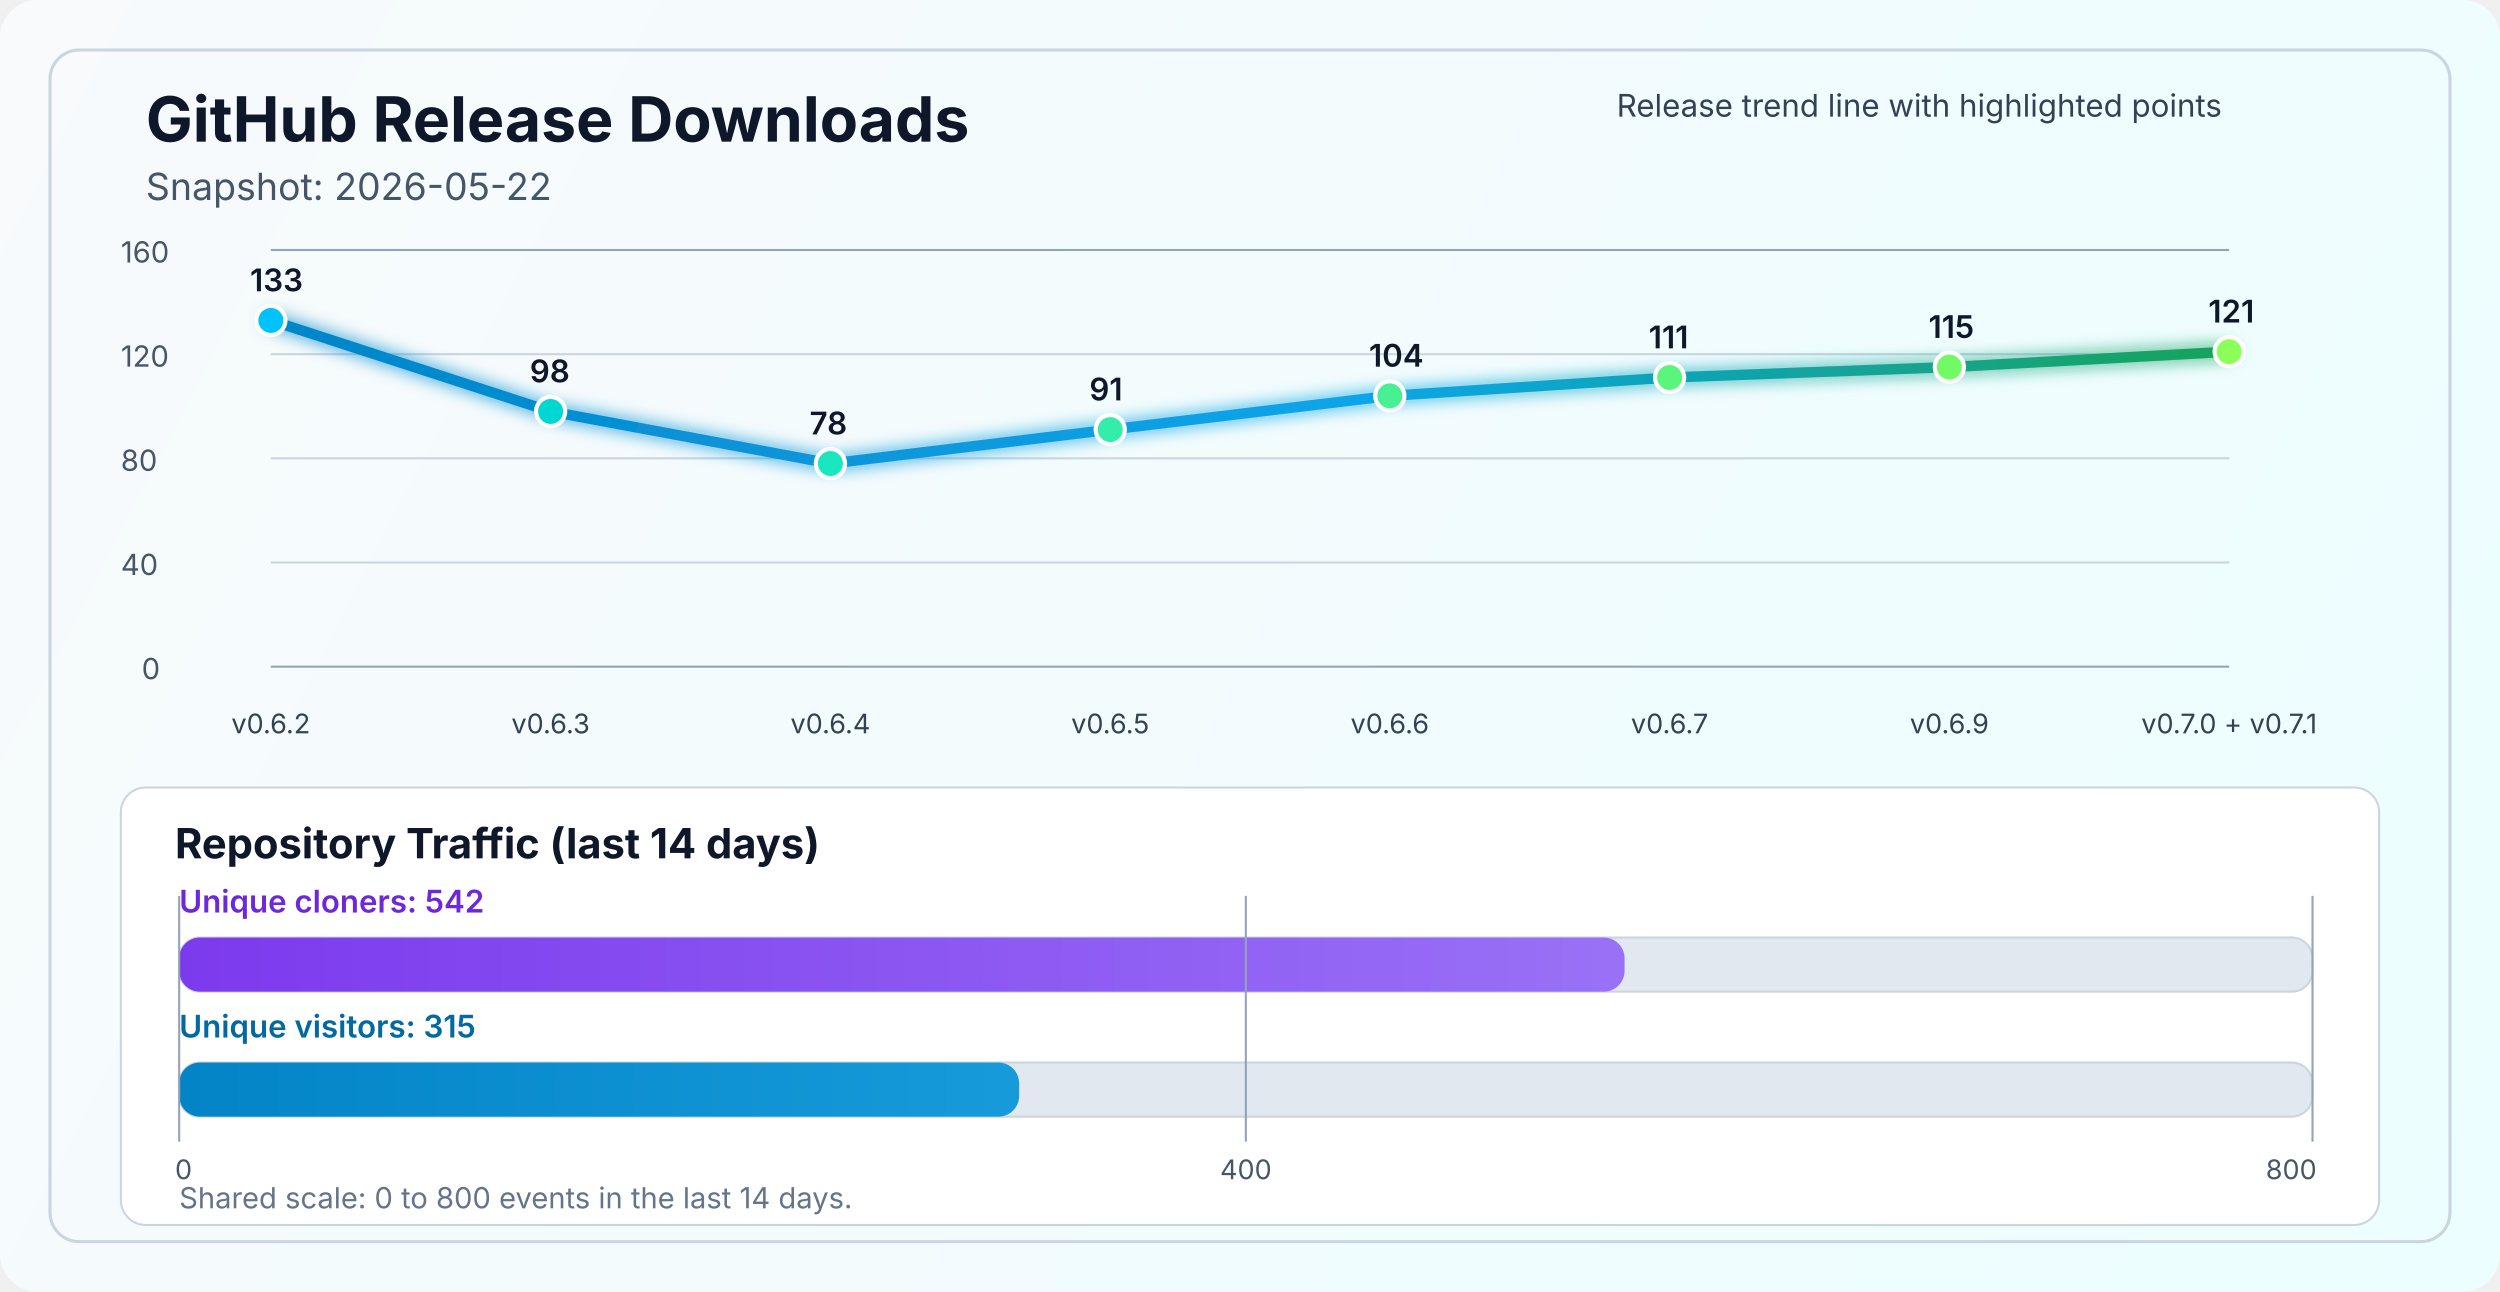
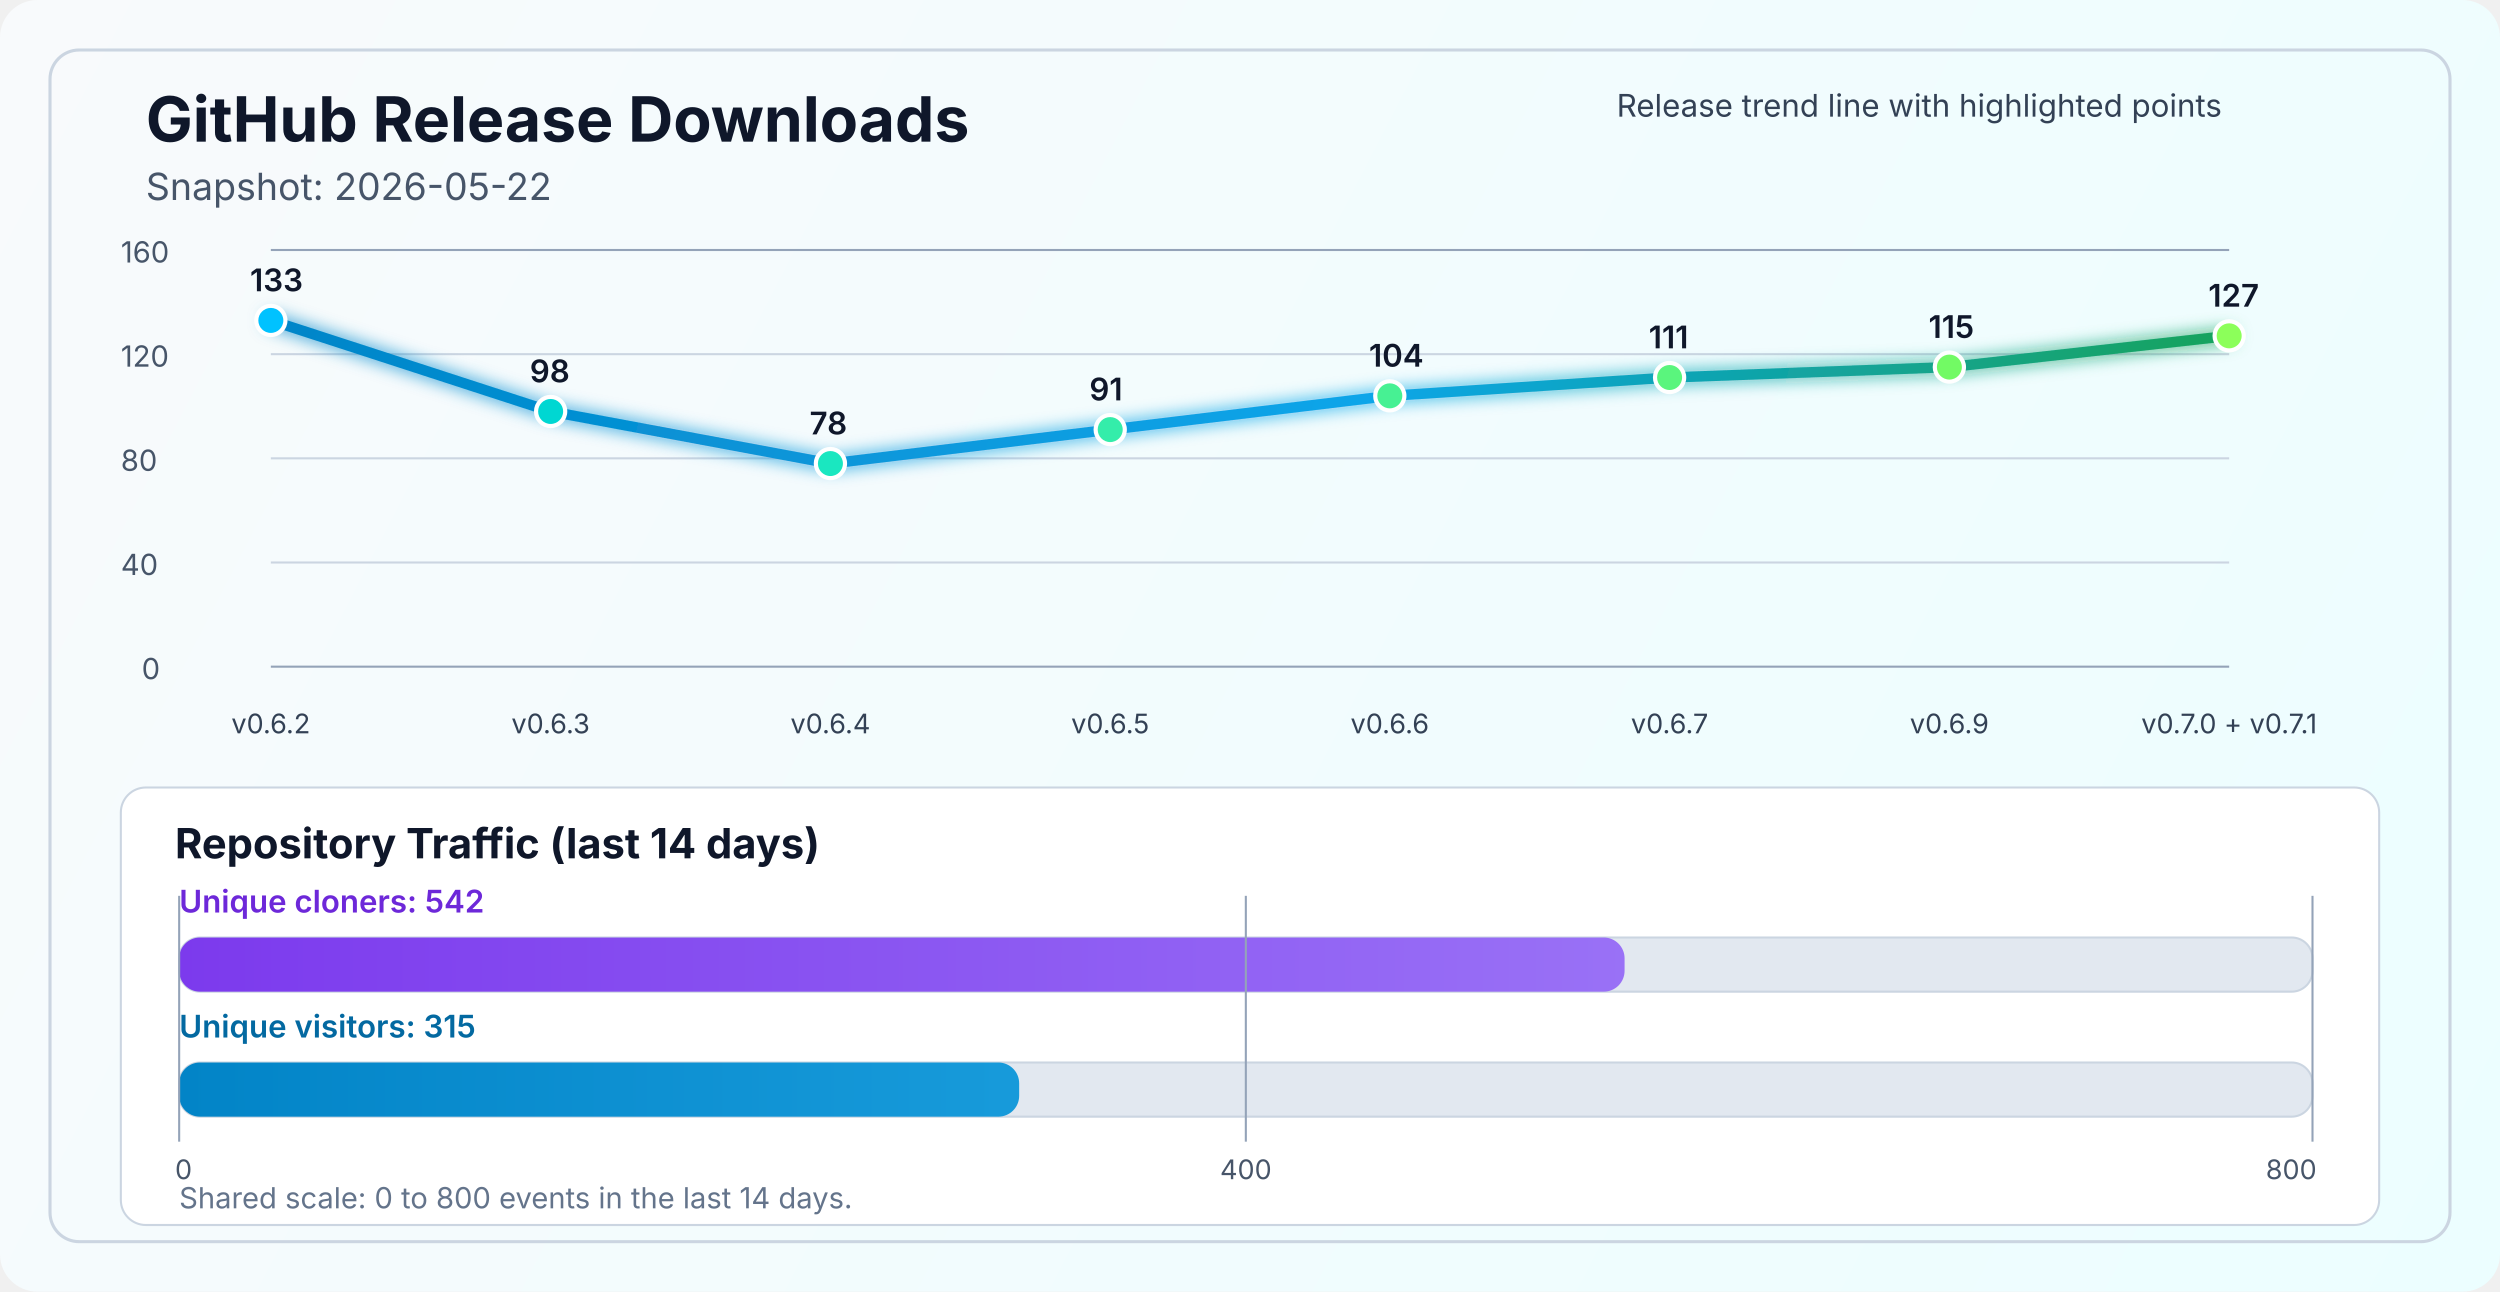
<svg xmlns="http://www.w3.org/2000/svg" width="1200" height="620" viewBox="0 0 1200 620" fill="none" role="img" aria-labelledby="title desc">
  <defs>
    <linearGradient id="bg" x1="0" y1="0" x2="1200" y2="620" gradientUnits="userSpaceOnUse">
      <stop stop-color="#F8FAFC" />
      <stop offset="1" stop-color="#ECFEFF" />
    </linearGradient>
    <linearGradient id="line" x1="130" y1="86" x2="1070" y2="340" gradientUnits="userSpaceOnUse">
      <stop stop-color="#0284C7" />
      <stop offset="0.55" stop-color="#0EA5E9" />
      <stop offset="1" stop-color="#16A34A" />
    </linearGradient>
    <linearGradient id="cloneFill" x1="86" y1="450" x2="1110" y2="450" gradientUnits="userSpaceOnUse">
      <stop stop-color="#7C3AED" />
      <stop offset="1" stop-color="#A78BFA" />
    </linearGradient>
    <linearGradient id="viewFill" x1="86" y1="482" x2="1110" y2="482" gradientUnits="userSpaceOnUse">
      <stop stop-color="#0284C7" />
      <stop offset="1" stop-color="#38BDF8" />
    </linearGradient>
    <filter id="glow" x="-50%" y="-50%" width="200%" height="200%">
      <feGaussianBlur stdDeviation="4" result="blur" />
      <feMerge>
        <feMergeNode in="blur" />
        <feMergeNode in="SourceGraphic" />
      </feMerge>
    </filter>
  </defs>
  <rect width="1200" height="620" rx="18" fill="url(#bg)" />
  <rect x="24" y="24" width="1152" height="572" rx="14" stroke="#CBD5E1" stroke-width="1.5" />
  <text x="70" y="68" fill="#0F172A" font-size="30" font-family="SF Pro Display, -apple-system, BlinkMacSystemFont, Segoe UI, sans-serif" font-weight="700">GitHub Release Downloads</text>
  <text x="70" y="96" fill="#475569" font-size="18" font-family="SF Pro Text, -apple-system, BlinkMacSystemFont, Segoe UI, sans-serif">Snapshot: 2026-05-22</text>
  <line x1="130" y1="320.0" x2="1070" y2="320.0" stroke="#94A3B8" stroke-width="1" />
  <line x1="130" y1="270.0" x2="1070" y2="270.0" stroke="#CBD5E1" stroke-width="1" />
  <line x1="130" y1="220.0" x2="1070" y2="220.0" stroke="#CBD5E1" stroke-width="1" />
  <line x1="130" y1="170.0" x2="1070" y2="170.0" stroke="#CBD5E1" stroke-width="1" />
  <line x1="130" y1="120.0" x2="1070" y2="120.0" stroke="#94A3B8" stroke-width="1" />
  <text x="68" y="326.0" fill="#475569" font-size="14" font-family="SF Pro Text, -apple-system, BlinkMacSystemFont, Segoe UI, sans-serif">0</text>
  <text x="58" y="276.0" fill="#475569" font-size="14" font-family="SF Pro Text, -apple-system, BlinkMacSystemFont, Segoe UI, sans-serif">40</text>
  <text x="58" y="226.0" fill="#475569" font-size="14" font-family="SF Pro Text, -apple-system, BlinkMacSystemFont, Segoe UI, sans-serif">80</text>
  <text x="58" y="176.0" fill="#475569" font-size="14" font-family="SF Pro Text, -apple-system, BlinkMacSystemFont, Segoe UI, sans-serif">120</text>
  <text x="58" y="126.0" fill="#475569" font-size="14" font-family="SF Pro Text, -apple-system, BlinkMacSystemFont, Segoe UI, sans-serif">160</text>
-   <polyline points="130.0,153.8 264.3,197.5 398.6,222.5 532.9,206.2 667.1,190.0 801.4,181.2 935.7,176.2 1070.0,168.8" fill="none" stroke="url(#line)" stroke-width="5" stroke-linecap="round" stroke-linejoin="round" filter="url(#glow)" />
+   <polyline points="130.0,153.8 264.3,197.5 398.6,222.5 532.9,206.2 667.1,190.0 801.4,181.2 935.7,176.2 1070.0,161.2" fill="none" stroke="url(#line)" stroke-width="5" stroke-linecap="round" stroke-linejoin="round" filter="url(#glow)" />
  <circle cx="130.0" cy="153.8" r="7" fill="#00C2FF" stroke="#FFFFFF" stroke-width="2" />
  <circle cx="264.3" cy="197.5" r="7" fill="#00D7D2" stroke="#FFFFFF" stroke-width="2" />
  <circle cx="398.6" cy="222.5" r="7" fill="#1AE7C0" stroke="#FFFFFF" stroke-width="2" />
  <circle cx="532.9" cy="206.2" r="7" fill="#34EDAA" stroke="#FFFFFF" stroke-width="2" />
  <circle cx="667.1" cy="190.0" r="7" fill="#47F193" stroke="#FFFFFF" stroke-width="2" />
  <circle cx="801.4" cy="181.2" r="7" fill="#5AF57D" stroke="#FFFFFF" stroke-width="2" />
  <circle cx="935.7" cy="176.2" r="7" fill="#72FA64" stroke="#FFFFFF" stroke-width="2" />
-   <circle cx="1070.0" cy="168.8" r="7" fill="#8CFF5A" stroke="#FFFFFF" stroke-width="2" />
+   <circle cx="1070.0" cy="161.2" r="7" fill="#8CFF5A" stroke="#FFFFFF" stroke-width="2" />
  <text x="130.0" y="352" text-anchor="middle" fill="#334155" font-size="13" font-family="SF Pro Text, -apple-system, BlinkMacSystemFont, Segoe UI, sans-serif">v0.6.2</text>
  <text x="264.3" y="352" text-anchor="middle" fill="#334155" font-size="13" font-family="SF Pro Text, -apple-system, BlinkMacSystemFont, Segoe UI, sans-serif">v0.6.3</text>
  <text x="398.6" y="352" text-anchor="middle" fill="#334155" font-size="13" font-family="SF Pro Text, -apple-system, BlinkMacSystemFont, Segoe UI, sans-serif">v0.6.4</text>
  <text x="532.9" y="352" text-anchor="middle" fill="#334155" font-size="13" font-family="SF Pro Text, -apple-system, BlinkMacSystemFont, Segoe UI, sans-serif">v0.6.5</text>
  <text x="667.1" y="352" text-anchor="middle" fill="#334155" font-size="13" font-family="SF Pro Text, -apple-system, BlinkMacSystemFont, Segoe UI, sans-serif">v0.6.6</text>
  <text x="801.4" y="352" text-anchor="middle" fill="#334155" font-size="13" font-family="SF Pro Text, -apple-system, BlinkMacSystemFont, Segoe UI, sans-serif">v0.6.7</text>
  <text x="935.7" y="352" text-anchor="middle" fill="#334155" font-size="13" font-family="SF Pro Text, -apple-system, BlinkMacSystemFont, Segoe UI, sans-serif">v0.6.9</text>
  <text x="1070.0" y="352" text-anchor="middle" fill="#334155" font-size="13" font-family="SF Pro Text, -apple-system, BlinkMacSystemFont, Segoe UI, sans-serif">v0.7.0 + v0.7.1</text>
  <text x="120.0" y="139.8" fill="#0F172A" font-size="15" font-family="SF Pro Text, -apple-system, BlinkMacSystemFont, Segoe UI, sans-serif" font-weight="600">133</text>
  <text x="254.3" y="183.5" fill="#0F172A" font-size="15" font-family="SF Pro Text, -apple-system, BlinkMacSystemFont, Segoe UI, sans-serif" font-weight="600">98</text>
  <text x="388.6" y="208.5" fill="#0F172A" font-size="15" font-family="SF Pro Text, -apple-system, BlinkMacSystemFont, Segoe UI, sans-serif" font-weight="600">78</text>
  <text x="522.9" y="192.2" fill="#0F172A" font-size="15" font-family="SF Pro Text, -apple-system, BlinkMacSystemFont, Segoe UI, sans-serif" font-weight="600">91</text>
  <text x="657.1" y="176.0" fill="#0F172A" font-size="15" font-family="SF Pro Text, -apple-system, BlinkMacSystemFont, Segoe UI, sans-serif" font-weight="600">104</text>
  <text x="791.4" y="167.2" fill="#0F172A" font-size="15" font-family="SF Pro Text, -apple-system, BlinkMacSystemFont, Segoe UI, sans-serif" font-weight="600">111</text>
  <text x="925.7" y="162.2" fill="#0F172A" font-size="15" font-family="SF Pro Text, -apple-system, BlinkMacSystemFont, Segoe UI, sans-serif" font-weight="600">115</text>
-   <text x="1060.0" y="154.8" fill="#0F172A" font-size="15" font-family="SF Pro Text, -apple-system, BlinkMacSystemFont, Segoe UI, sans-serif" font-weight="600">121</text>
+   <text x="1060.0" y="147.2" fill="#0F172A" font-size="15" font-family="SF Pro Text, -apple-system, BlinkMacSystemFont, Segoe UI, sans-serif" font-weight="600">127</text>
  <text x="776" y="56" fill="#334155" font-size="15" font-family="SF Pro Text, -apple-system, BlinkMacSystemFont, Segoe UI, sans-serif">Release trend line with highlighted points</text>
  <rect x="58" y="378" width="1084" height="210" rx="12" fill="#FFFFFF" stroke="#CBD5E1" stroke-width="1" />
  <text x="84" y="412" fill="#0F172A" font-size="20" font-family="SF Pro Text, -apple-system, BlinkMacSystemFont, Segoe UI, sans-serif" font-weight="700">Repository Traffic (last 14 days)</text>
  <text x="86" y="438" fill="#6D28D9" font-size="15" font-family="SF Pro Text, -apple-system, BlinkMacSystemFont, Segoe UI, sans-serif" font-weight="600">Unique cloners: 542</text>
  <rect x="86" y="450" width="1024" height="26" rx="10" fill="#E2E8F0" stroke="#CBD5E1" stroke-width="1" />
  <rect x="86" y="450" width="693.8" height="26" rx="10" fill="url(#cloneFill)" />
  <text x="86" y="498" fill="#0369A1" font-size="15" font-family="SF Pro Text, -apple-system, BlinkMacSystemFont, Segoe UI, sans-serif" font-weight="600">Unique visitors: 315</text>
  <rect x="86" y="510" width="1024" height="26" rx="10" fill="#E2E8F0" stroke="#CBD5E1" stroke-width="1" />
  <rect x="86" y="510" width="403.2" height="26" rx="10" fill="url(#viewFill)" />
  <line x1="86" y1="430" x2="86" y2="548" stroke="#94A3B8" stroke-width="1" />
  <line x1="598.0" y1="430" x2="598.0" y2="548" stroke="#94A3B8" stroke-width="1" />
  <line x1="1110" y1="430" x2="1110" y2="548" stroke="#94A3B8" stroke-width="1" />
  <text x="84" y="566" text-anchor="start" fill="#475569" font-size="13" font-family="SF Pro Text, -apple-system, BlinkMacSystemFont, Segoe UI, sans-serif">0</text>
  <text x="598.0" y="566" text-anchor="middle" fill="#475569" font-size="13" font-family="SF Pro Text, -apple-system, BlinkMacSystemFont, Segoe UI, sans-serif">400</text>
  <text x="1112" y="566" text-anchor="end" fill="#475569" font-size="13" font-family="SF Pro Text, -apple-system, BlinkMacSystemFont, Segoe UI, sans-serif">800</text>
  <text x="86" y="580" fill="#64748B" font-size="14" font-family="SF Pro Text, -apple-system, BlinkMacSystemFont, Segoe UI, sans-serif">Shared scale: 0 to 800 events in the last 14 days.</text>
</svg>
